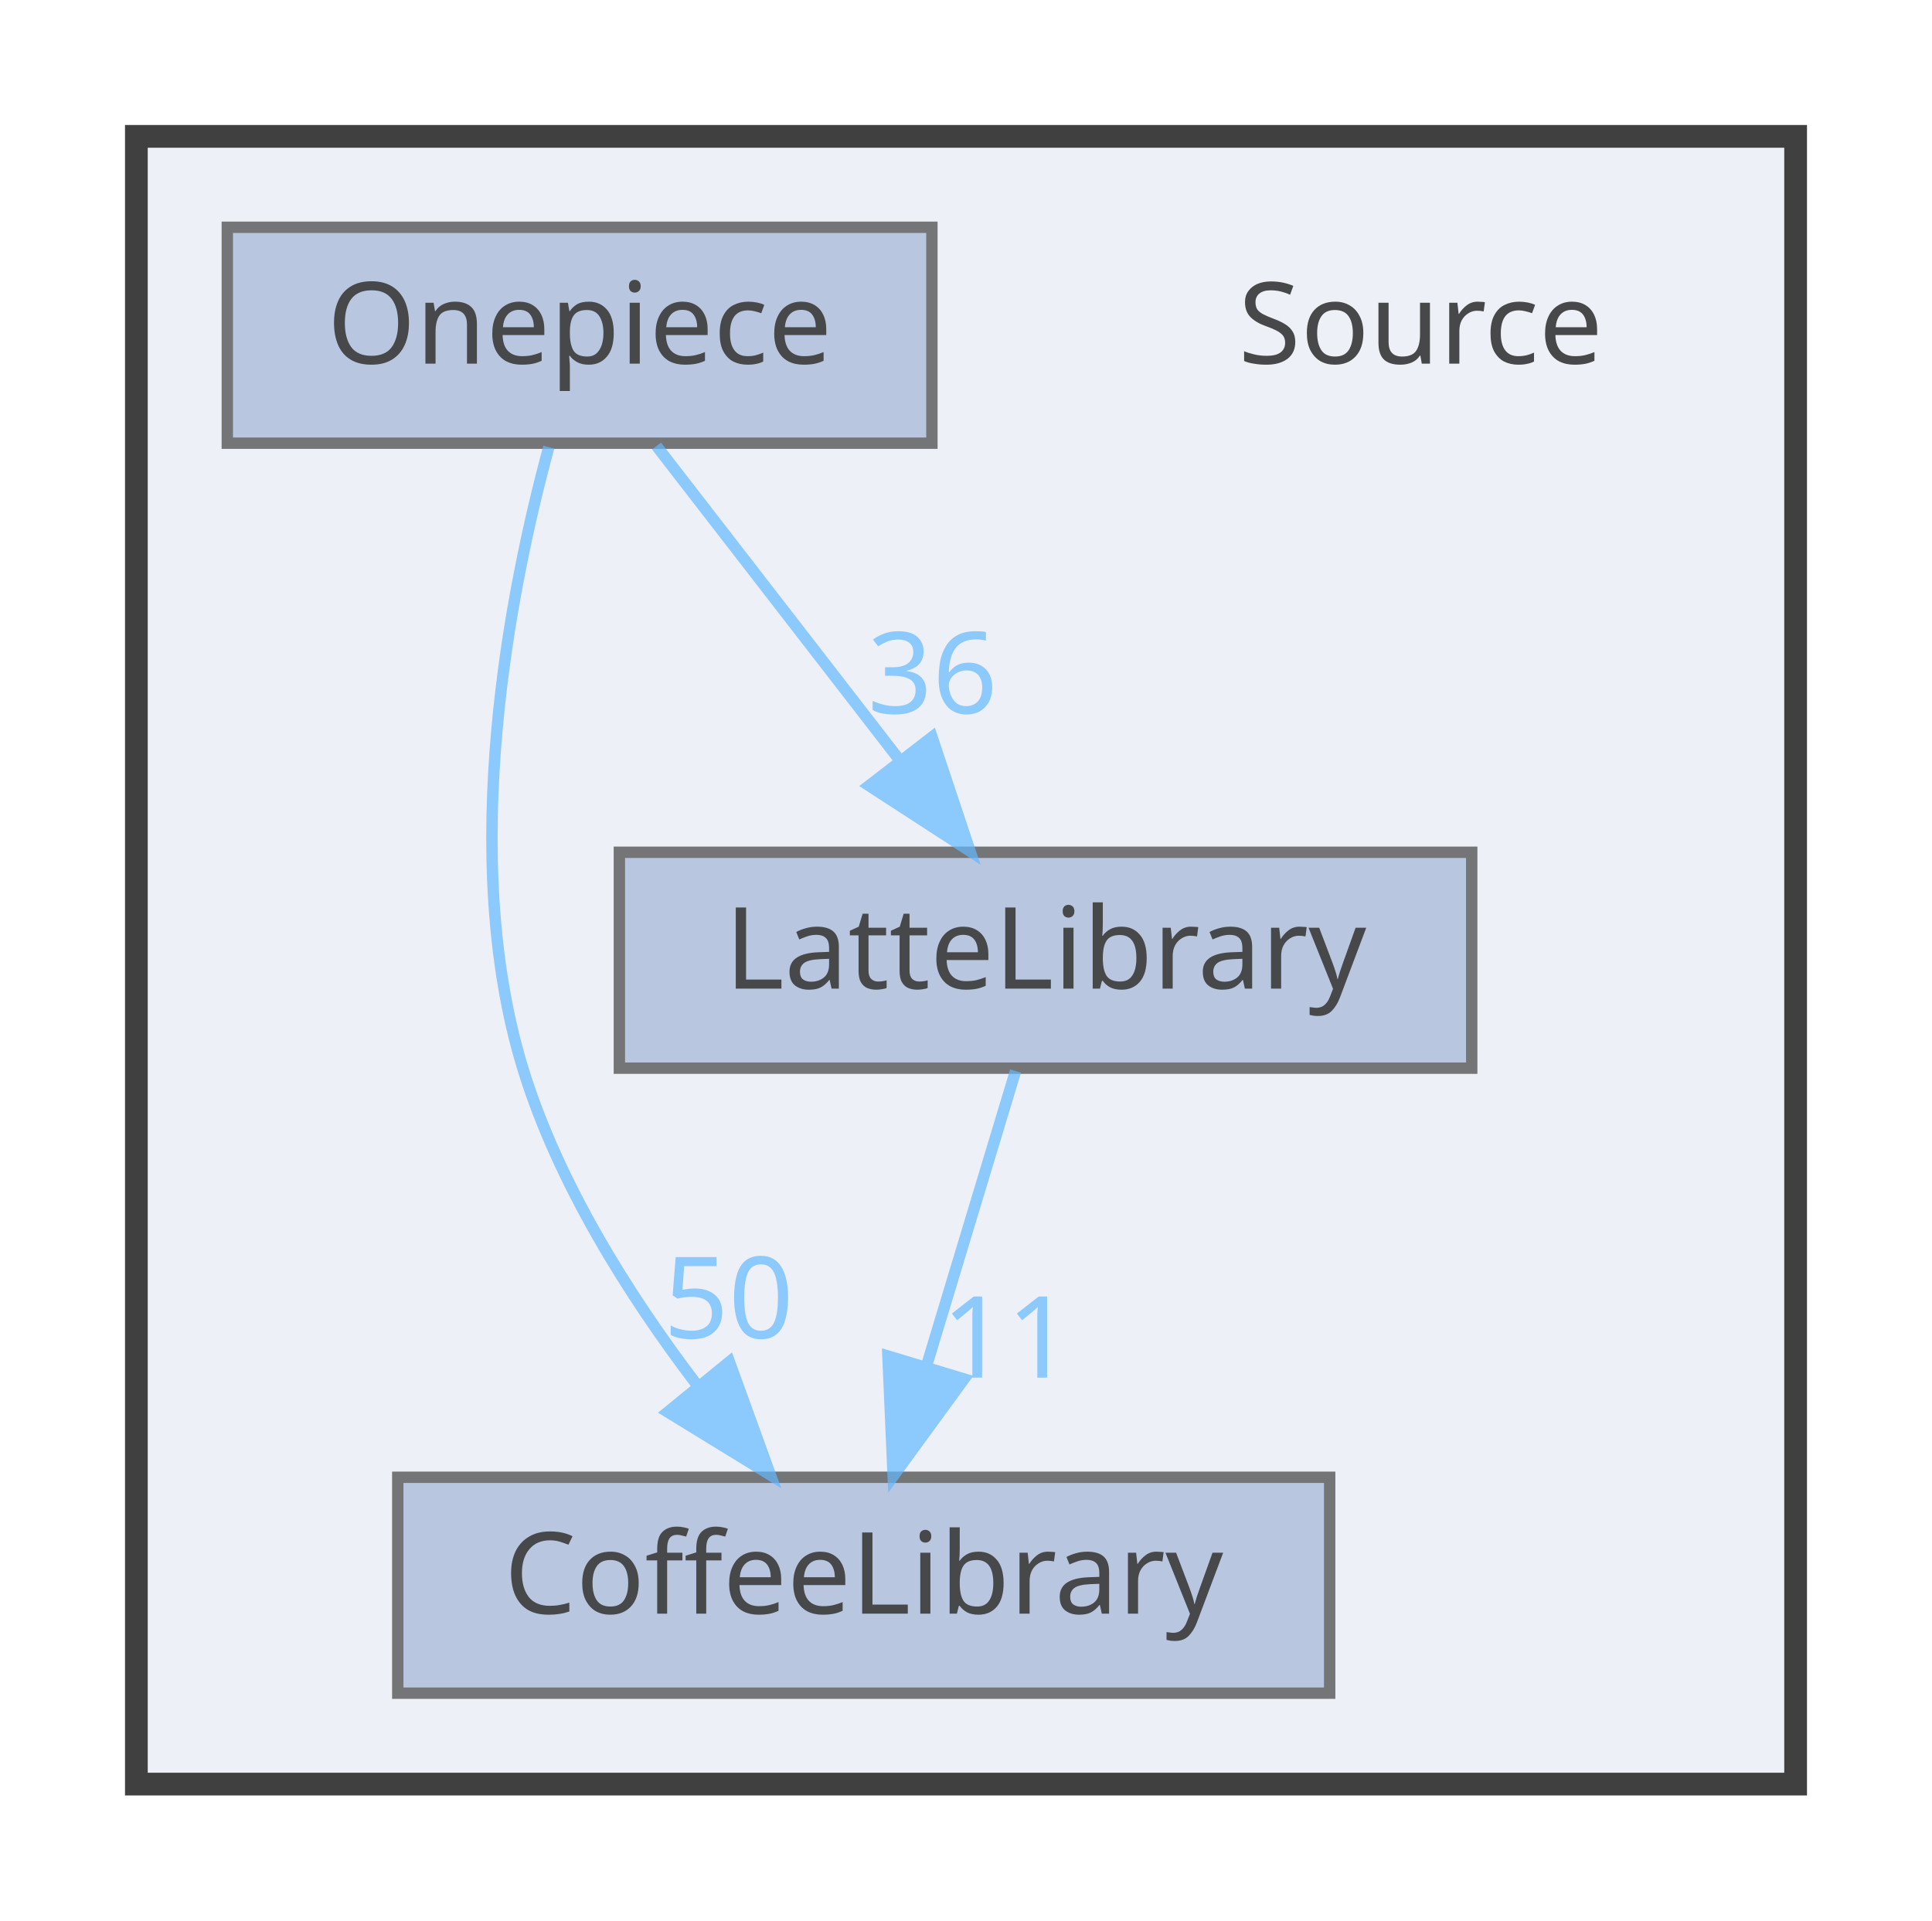
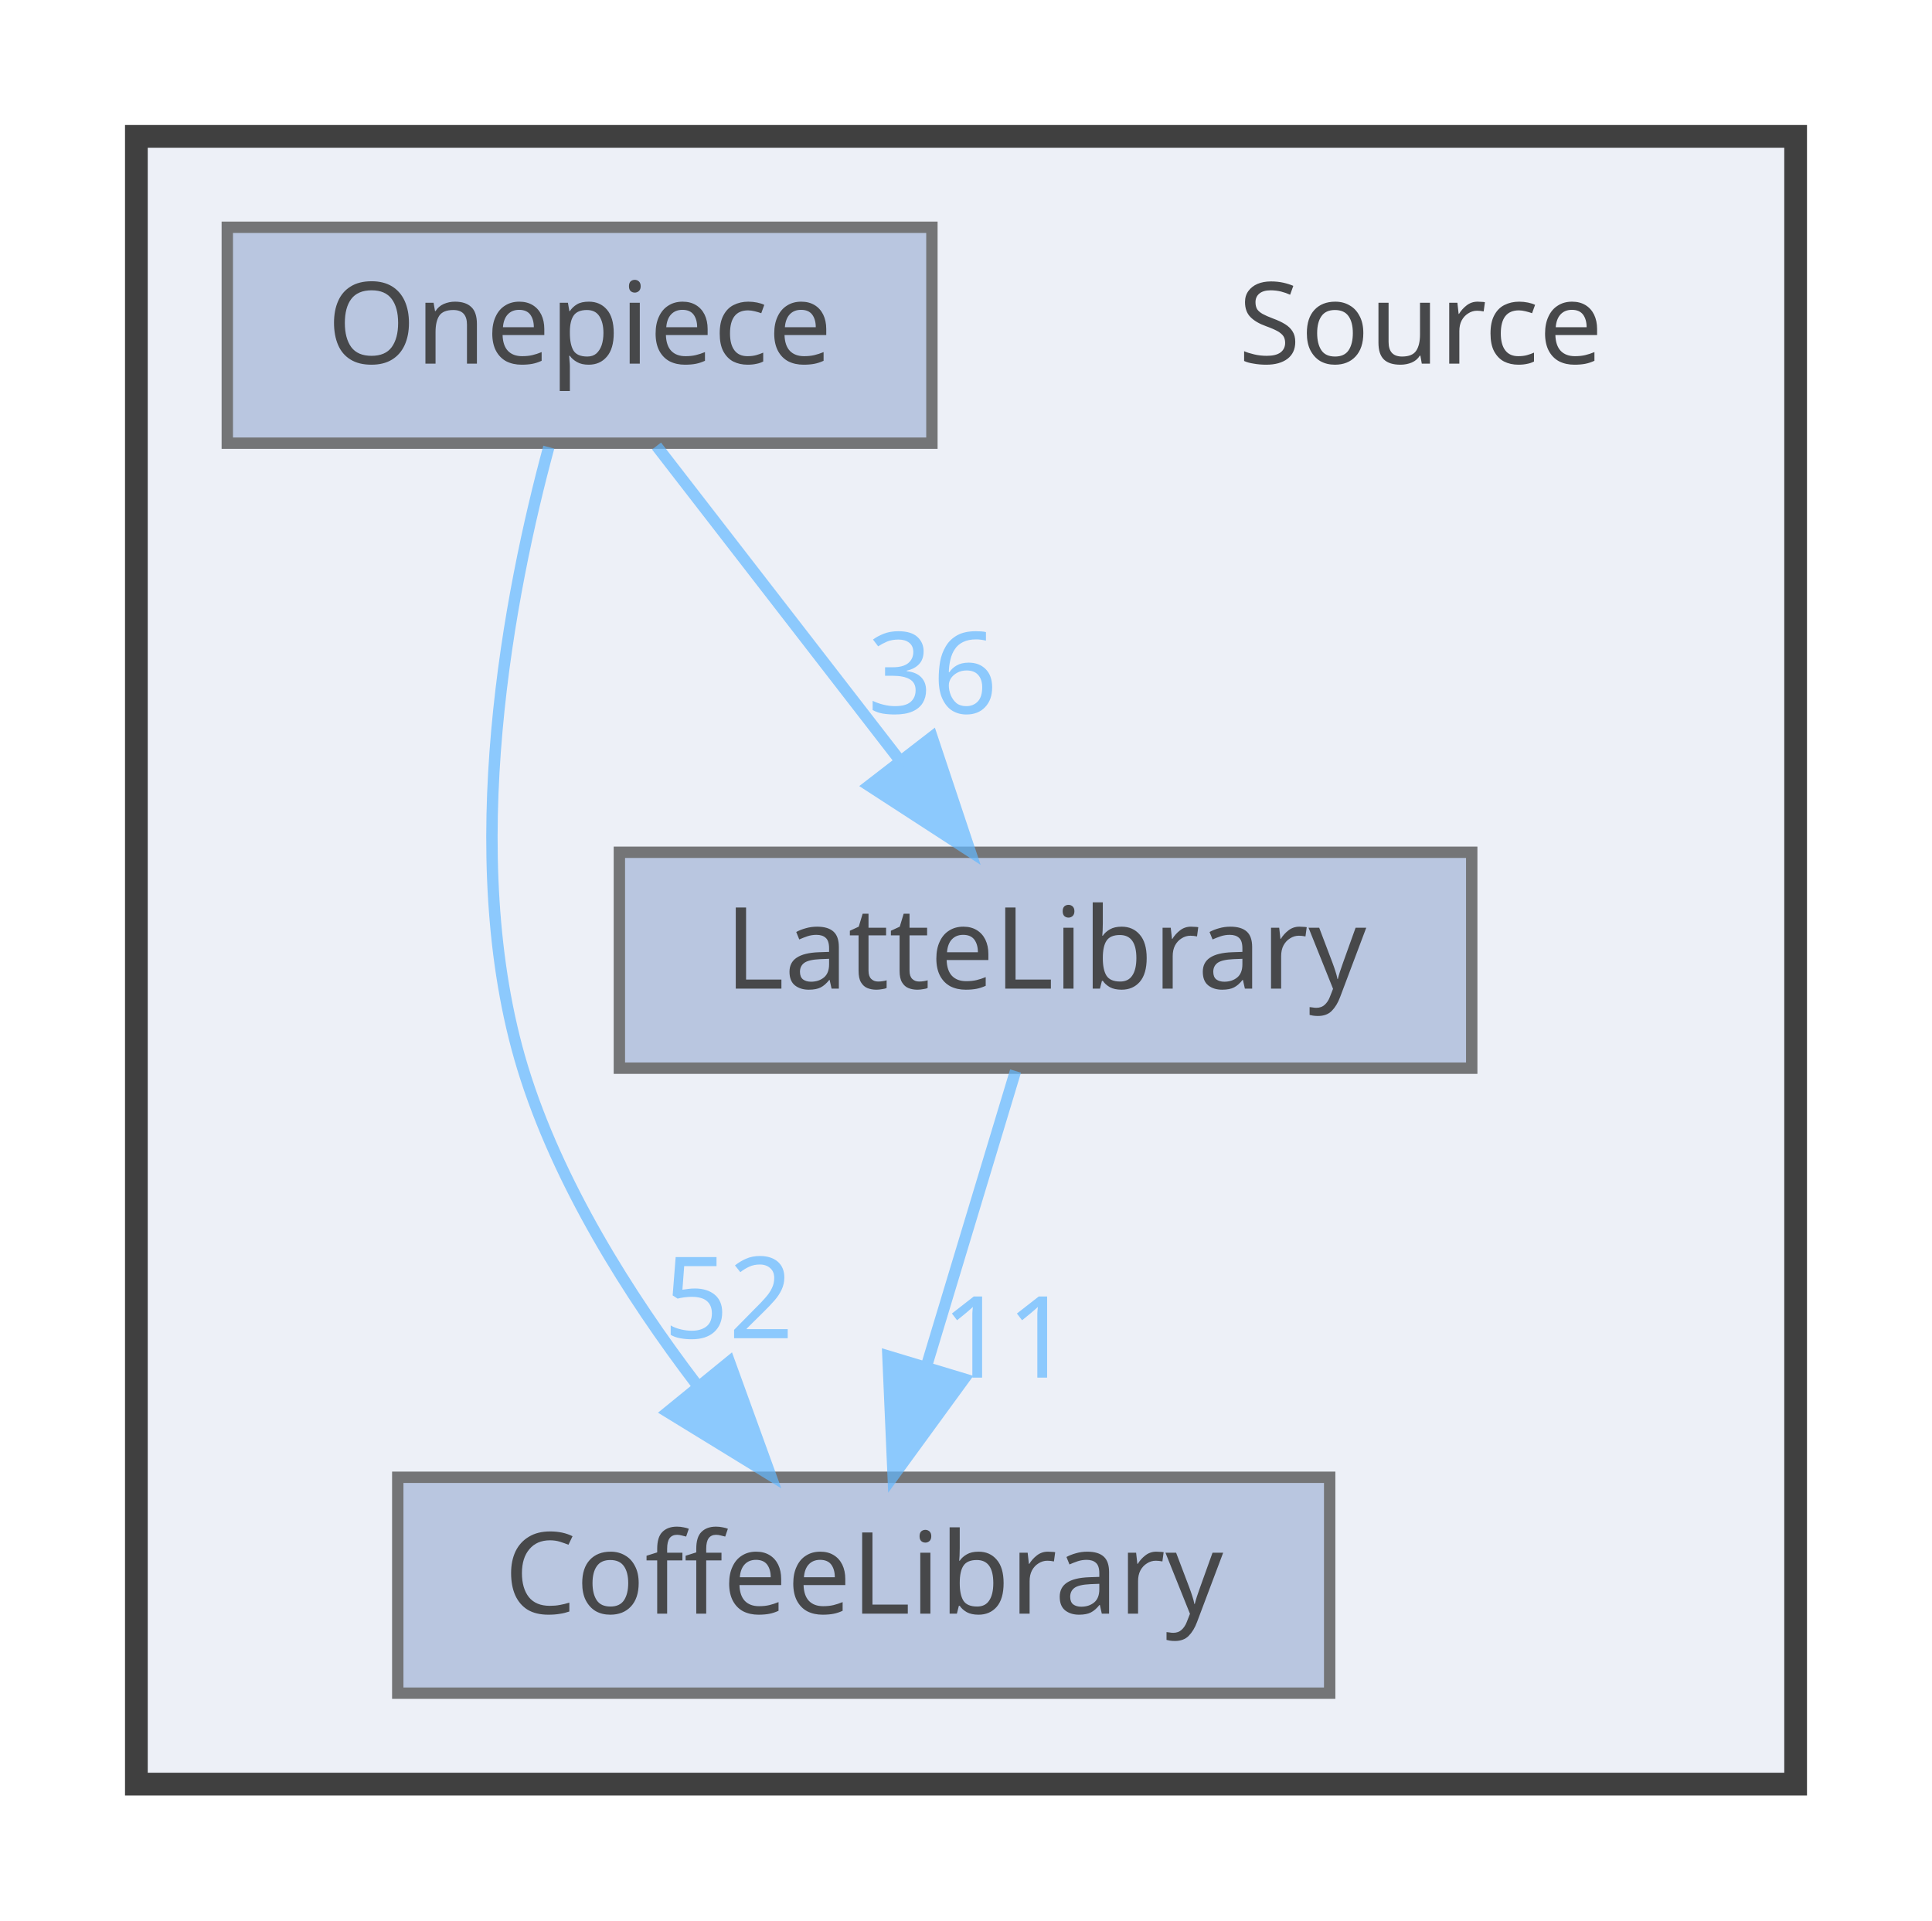
<svg xmlns="http://www.w3.org/2000/svg" xmlns:xlink="http://www.w3.org/1999/xlink" width="170pt" height="169pt" viewBox="0.00 0.00 170.00 169.00">
  <svg id="main" version="1.1" xml:space="preserve">
    <style type="text/css">
.node, .edge {opacity: 0.7;}
.node.selected, .edge.selected {opacity: 1;}
.edge:hover path { stroke: red; }
.edge:hover polygon { stroke: red; fill: red; }
</style>
    <svg id="graph" class="graph">
      <g id="graph0" class="graph" transform="scale(1 1) rotate(0) translate(4 165)">
        <g id="clust1" class="cluster">
          <g id="a_clust1">
            <a xlink:href="dir_74389ed8173ad57b461b9d623a1f3867.html" target="_top">
              <polygon fill="#edf0f7" stroke="#404040" stroke-width="2" points="8,-8 8,-153 154,-153 154,-8 8,-8" />
            </a>
          </g>
        </g>
        <g id="node1" class="node">
          <text text-anchor="middle" x="121" y="-133" font-family="Malgun Gothic" font-size="10.00">Source</text>
        </g>
        <g id="node2" class="node">
          <g id="a_node2">
            <a xlink:href="dir_2270f6753238979635db772f09123181.html" target="_top" xlink:title="CoffeeLibrary">
              <polygon fill="#a2b4d6" stroke="#404040" points="113,-35 31,-35 31,-16 113,-16 113,-35" />
              <text text-anchor="middle" x="72" y="-23" font-family="Malgun Gothic" font-size="10.00">CoffeeLibrary</text>
            </a>
          </g>
        </g>
        <g id="node3" class="node">
          <g id="a_node3">
            <a xlink:href="dir_399370037b6f5ff6b0840148d18ec8d9.html" target="_top" xlink:title="LatteLibrary">
              <polygon fill="#a2b4d6" stroke="#404040" points="125.5,-90 50.5,-90 50.5,-71 125.5,-71 125.5,-90" />
              <text text-anchor="middle" x="88" y="-78" font-family="Malgun Gothic" font-size="10.00">LatteLibrary</text>
            </a>
          </g>
        </g>
        <g id="edge1" class="edge">
          <g id="a_edge1">
            <a xlink:href="dir_000009_000003.html" target="_top">
              <path fill="none" stroke="#63b8ff" d="M85.36,-70.75C83.24,-63.72 80.19,-53.62 77.54,-44.84" />
              <polygon fill="#63b8ff" stroke="#63b8ff" points="80.83,-43.65 74.59,-35.09 74.13,-45.67 80.83,-43.65" />
            </a>
          </g>
          <g id="a_edge1-headlabel">
            <a xlink:href="dir_000009_000003.html" target="_top" xlink:title="11">
              <text text-anchor="middle" x="84.59" y="-43.77" font-family="Malgun Gothic" font-size="10.00" fill="#63b8ff">11</text>
            </a>
          </g>
        </g>
        <g id="node4" class="node">
          <g id="a_node4">
            <a xlink:href="dir_86991fbdc3ffccad5ecdd4bba46f6ea3.html" target="_top" xlink:title="Onepiece">
              <polygon fill="#a2b4d6" stroke="#404040" points="78,-145 16,-145 16,-126 78,-126 78,-145" />
              <text text-anchor="middle" x="47" y="-133" font-family="Malgun Gothic" font-size="10.00">Onepiece</text>
            </a>
          </g>
        </g>
        <g id="edge2" class="edge">
          <g id="a_edge2">
            <a xlink:href="dir_000013_000003.html" target="_top">
              <path fill="none" stroke="#63b8ff" d="M44.29,-125.65C40.91,-113.17 36.25,-89.82 42,-71 45.09,-60.9 51.32,-51.02 57.31,-43.15" />
              <polygon fill="#63b8ff" stroke="#63b8ff" points="60.18,-45.16 63.79,-35.2 54.76,-40.74 60.18,-45.16" />
            </a>
          </g>
          <g id="a_edge2-headlabel">
-             <a xlink:href="dir_000013_000003.html" target="_top" xlink:title="50">
-               <text text-anchor="middle" x="60.11" y="-47.24" font-family="Malgun Gothic" font-size="10.00" fill="#63b8ff">50</text>
+             <a xlink:href="dir_000013_000003.html" target="_top" xlink:title="52">
+               <text text-anchor="middle" x="60.11" y="-47.24" font-family="Malgun Gothic" font-size="10.00" fill="#63b8ff">52</text>
            </a>
          </g>
        </g>
        <g id="edge3" class="edge">
          <g id="a_edge3">
            <a xlink:href="dir_000013_000009.html" target="_top">
              <path fill="none" stroke="#63b8ff" d="M53.77,-125.75C59.56,-118.26 68.06,-107.28 75.14,-98.13" />
              <polygon fill="#63b8ff" stroke="#63b8ff" points="78.01,-100.14 81.36,-90.09 72.47,-95.86 78.01,-100.14" />
            </a>
          </g>
          <g id="a_edge3-headlabel">
            <a xlink:href="dir_000013_000009.html" target="_top" xlink:title="36">
              <text text-anchor="middle" x="78.05" y="-102.22" font-family="Malgun Gothic" font-size="10.00" fill="#63b8ff">36</text>
            </a>
          </g>
        </g>
      </g>
    </svg>
  </svg>
  <style type="text/css">

[data-mouse-over-selected='false'] { opacity: 0.7; }
[data-mouse-over-selected='true']  { opacity: 1.0; }

</style>
</svg>
